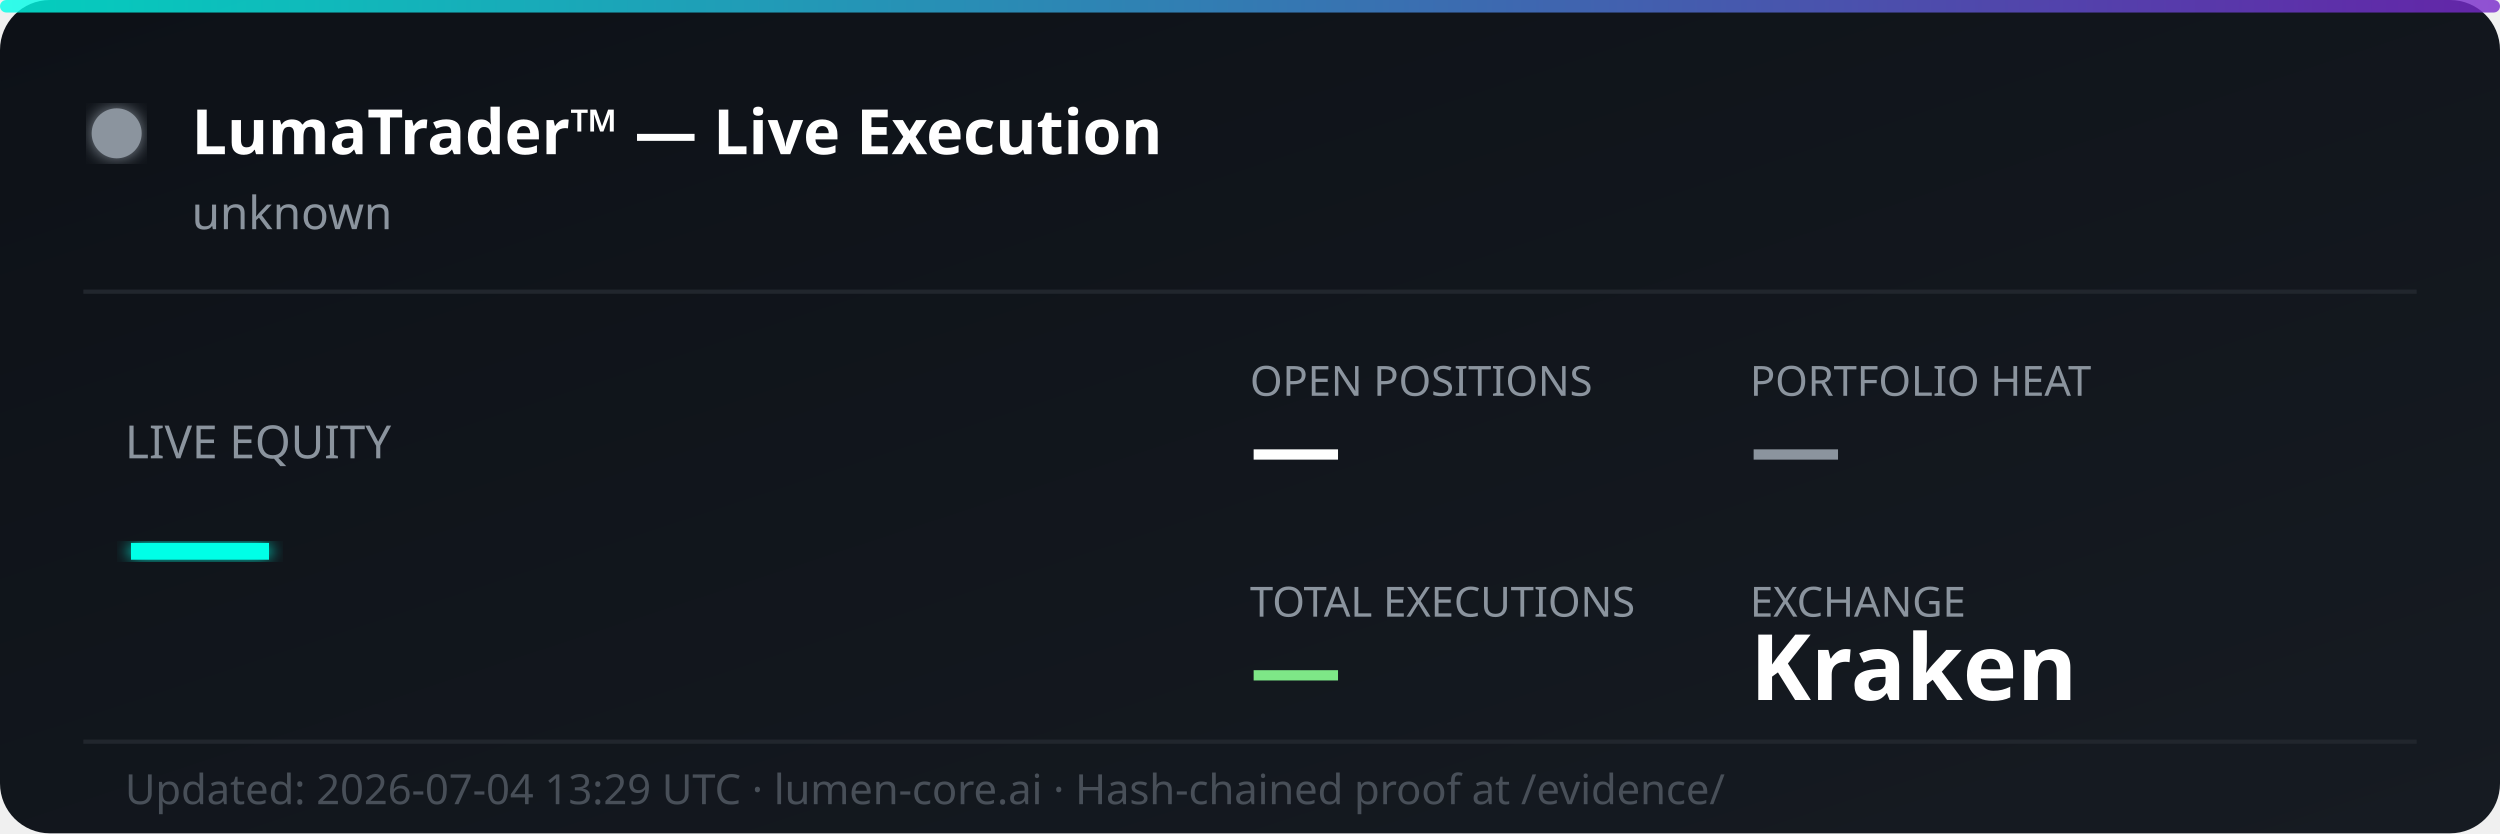
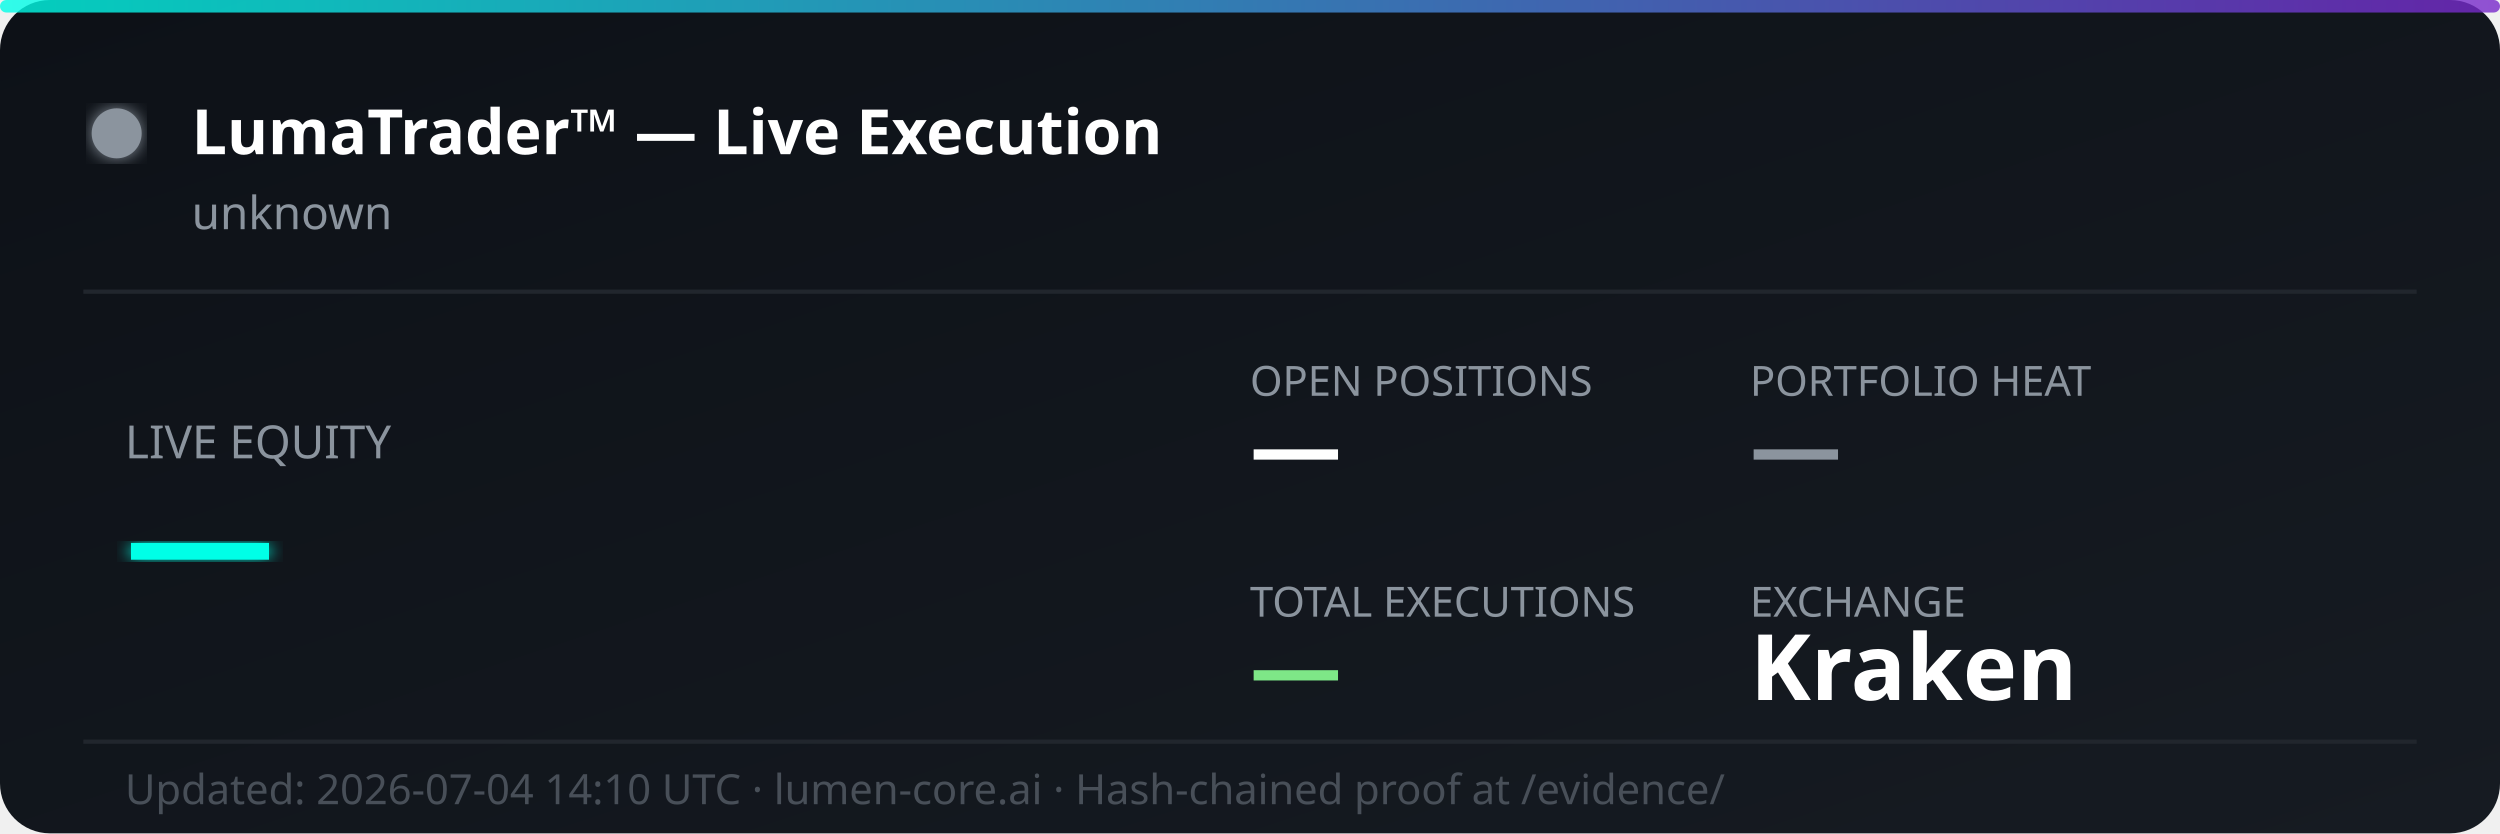
<svg xmlns="http://www.w3.org/2000/svg" width="600" height="200" viewBox="0 0 600 200" fill="none">
  <defs>
    <linearGradient id="bg" x1="0%" y1="0%" x2="100%" y2="100%">
      <stop offset="0%" style="stop-color:#0d1117;stop-opacity:1" />
      <stop offset="100%" style="stop-color:#161b22;stop-opacity:1" />
    </linearGradient>
    <linearGradient id="accent" x1="0%" y1="0%" x2="100%" y2="0%">
      <stop offset="0%" style="stop-color:#00ffe7;stop-opacity:0.8" />
      <stop offset="100%" style="stop-color:#7928ca;stop-opacity:0.8" />
    </linearGradient>
    <filter id="glow">
      <feGaussianBlur stdDeviation="2" result="coloredBlur" />
      <feMerge>
        <feMergeNode in="coloredBlur" />
        <feMergeNode in="SourceGraphic" />
      </feMerge>
    </filter>
  </defs>
  <rect width="600" height="200" rx="12" fill="url(#bg)" />
  <rect width="600" height="3" rx="1.5" fill="url(#accent)" />
  <circle cx="28" cy="32" r="6" fill="#8b949e" filter="url(#glow)">
    <animate attributeName="opacity" values="1;0.3;1" dur="2s" repeatCount="indefinite" />
  </circle>
  <text x="46" y="37" font-family="'Segoe UI', system-ui, sans-serif" font-size="15" font-weight="700" fill="#ffffff">LumaTrader™ — Live Execution</text>
  <text x="46" y="55" font-family="'Segoe UI', system-ui, sans-serif" font-size="11" fill="#8b949e">unknown</text>
  <line x1="20" y1="70" x2="580" y2="70" stroke="#21262d" stroke-width="1" />
  <text x="30" y="110" font-family="'Segoe UI', system-ui, sans-serif" font-size="11" fill="#8b949e">LIVE EQUITY</text>
  <text x="30" y="142" font-family="'Segoe UI', system-ui, sans-serif" font-size="36" font-weight="800" fill="#00ffe7" filter="url(#glow)">—</text>
  <text x="300" y="95" font-family="'Segoe UI', system-ui, sans-serif" font-size="10" fill="#8b949e">OPEN POSITIONS</text>
  <text x="300" y="115" font-family="'Segoe UI', system-ui, sans-serif" font-size="22" font-weight="700" fill="#ffffff">—</text>
  <text x="420" y="95" font-family="'Segoe UI', system-ui, sans-serif" font-size="10" fill="#8b949e">PORTFOLIO HEAT</text>
  <text x="420" y="115" font-family="'Segoe UI', system-ui, sans-serif" font-size="22" font-weight="700" fill="#8b949e">—</text>
  <text x="300" y="148" font-family="'Segoe UI', system-ui, sans-serif" font-size="10" fill="#8b949e">TOTAL EXECUTIONS</text>
  <text x="300" y="168" font-family="'Segoe UI', system-ui, sans-serif" font-size="22" font-weight="700" fill="#7ee787">—</text>
  <text x="420" y="148" font-family="'Segoe UI', system-ui, sans-serif" font-size="10" fill="#8b949e">EXCHANGE</text>
  <text x="420" y="168" font-family="'Segoe UI', system-ui, sans-serif" font-size="22" font-weight="700" fill="#ffffff">Kraken</text>
  <line x1="20" y1="178" x2="580" y2="178" stroke="#21262d" stroke-width="1" />
-   <text x="30" y="193" font-family="'Segoe UI', system-ui, sans-serif" font-size="10" fill="#484f58">Updated: 2026-07-04 13:29 UTC · lumen-core.ai · Hash-chained proof at /evidence/</text>
+   <text x="30" y="193" font-family="'Segoe UI', system-ui, sans-serif" font-size="10" fill="#484f58">Updated: 2026-07-04 14:10 UTC · lumen-core.ai · Hash-chained proof at /evidence/</text>
</svg>
